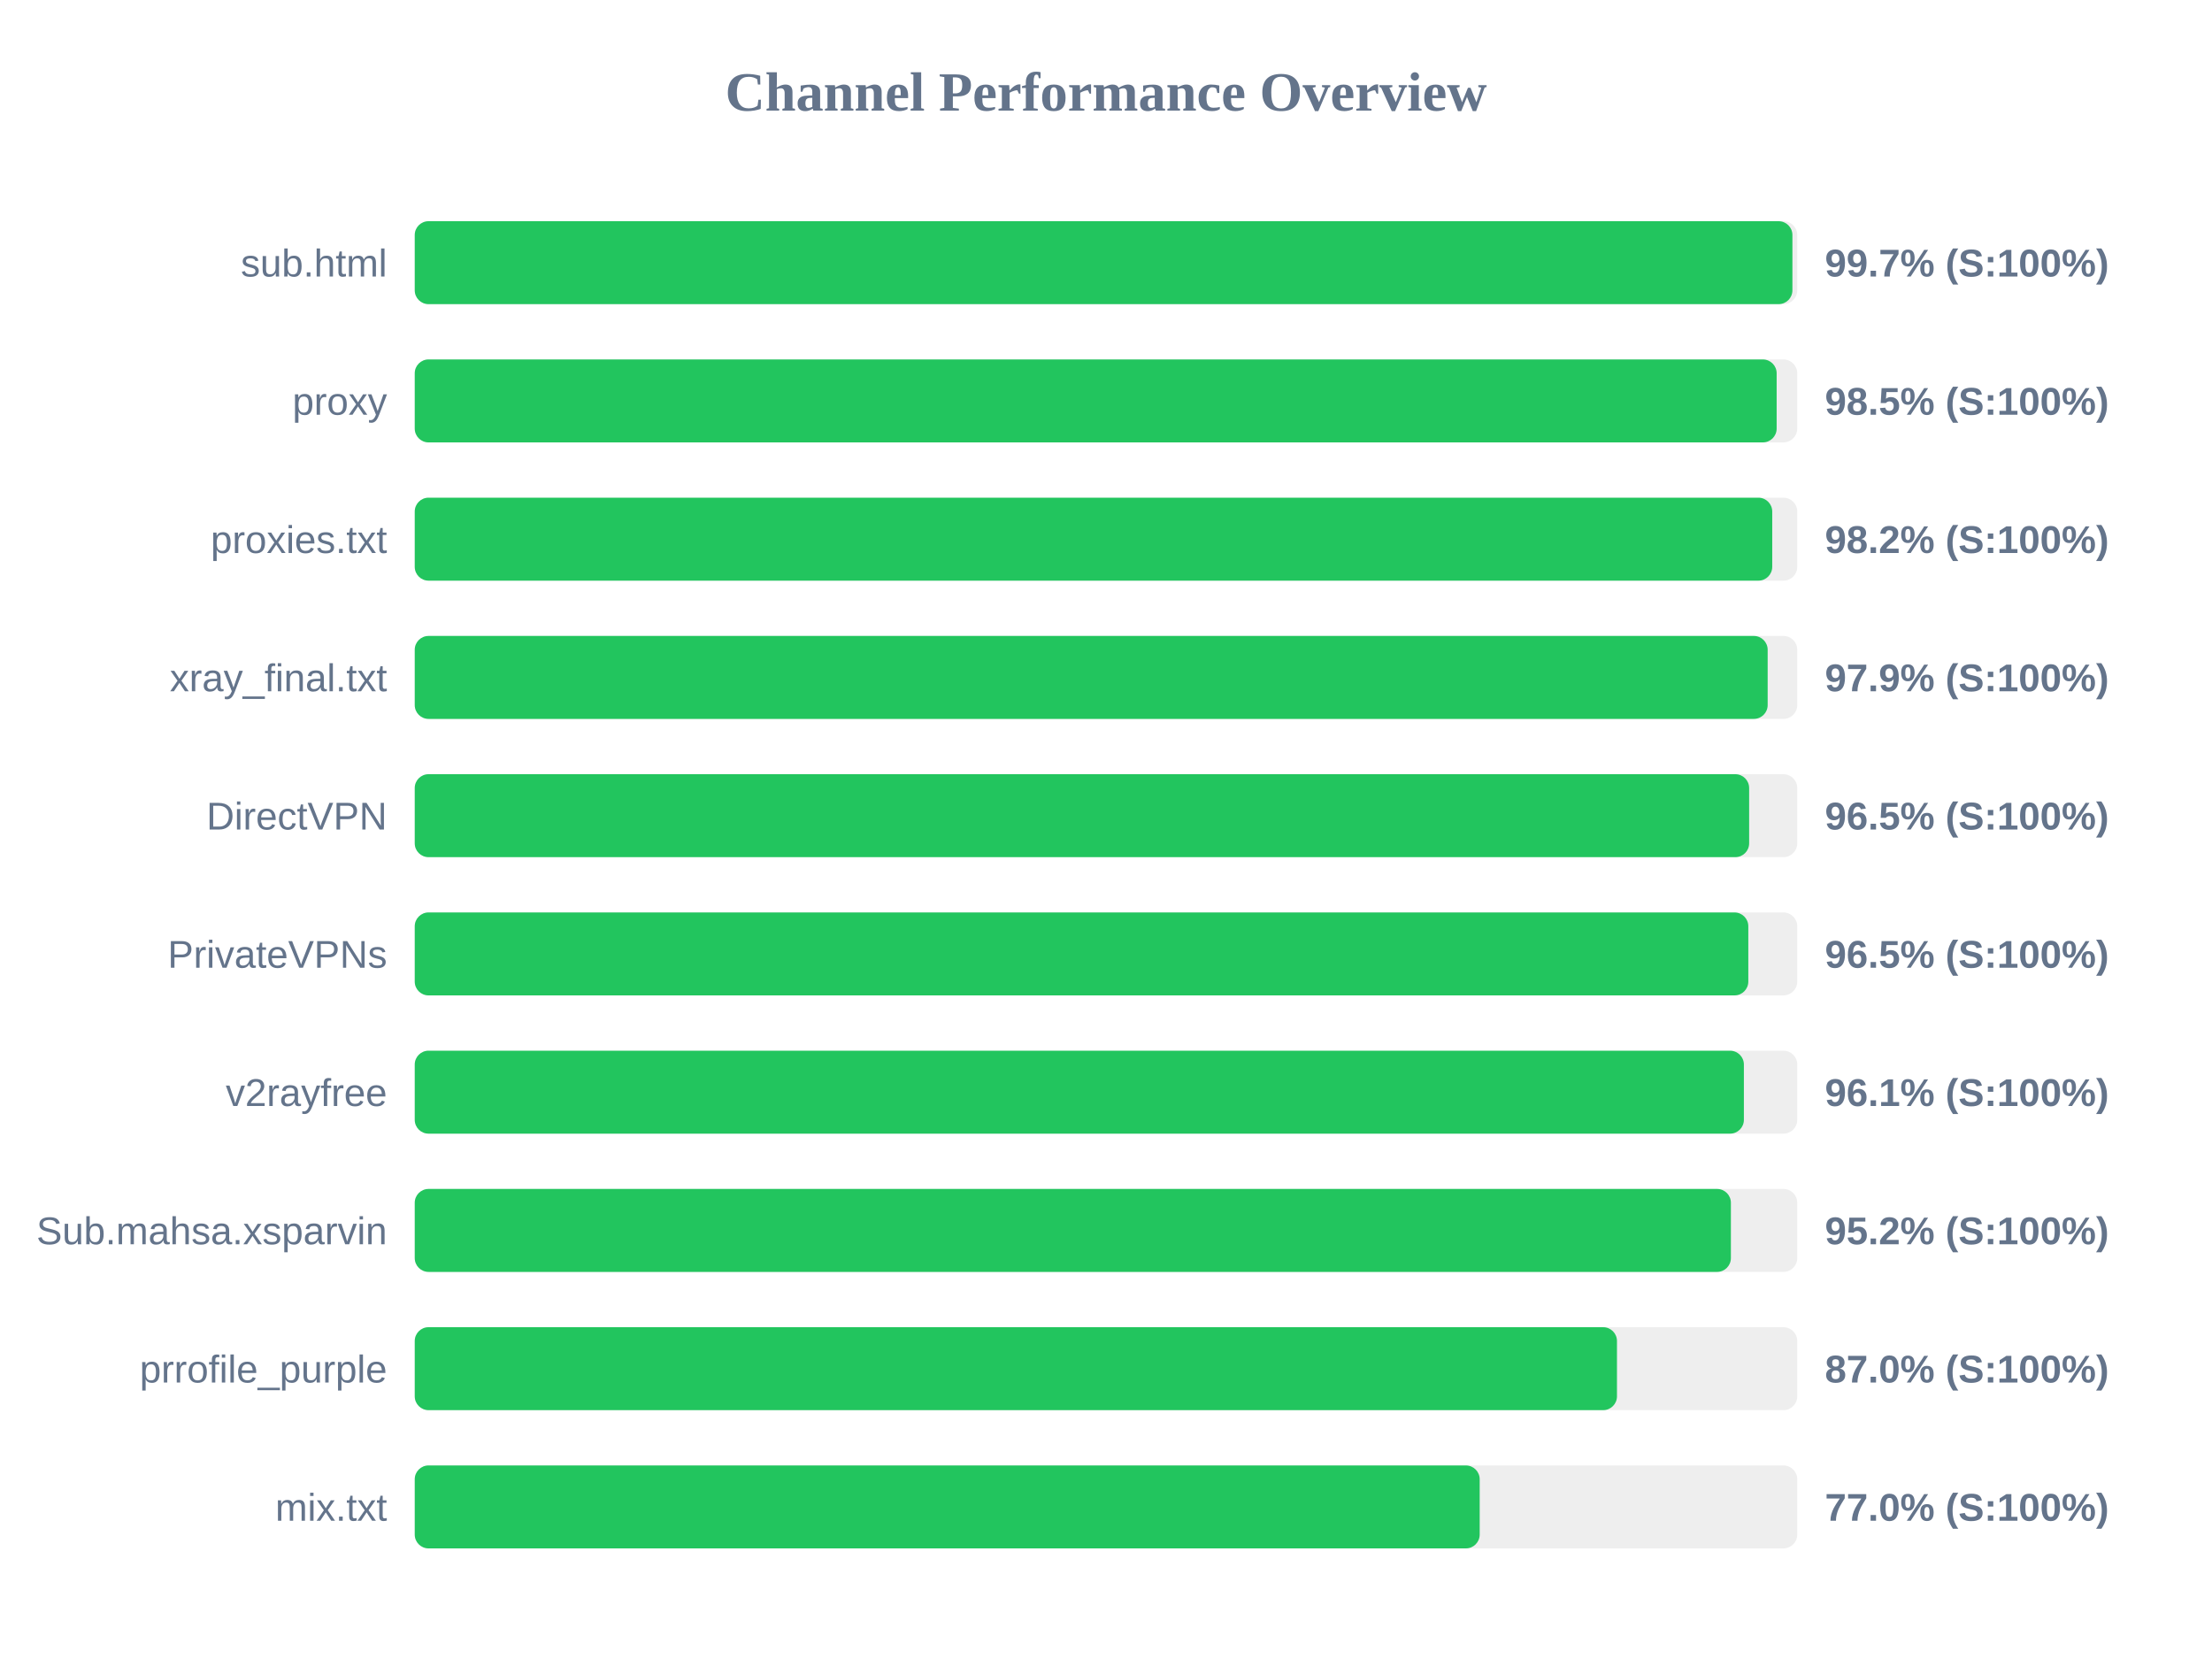
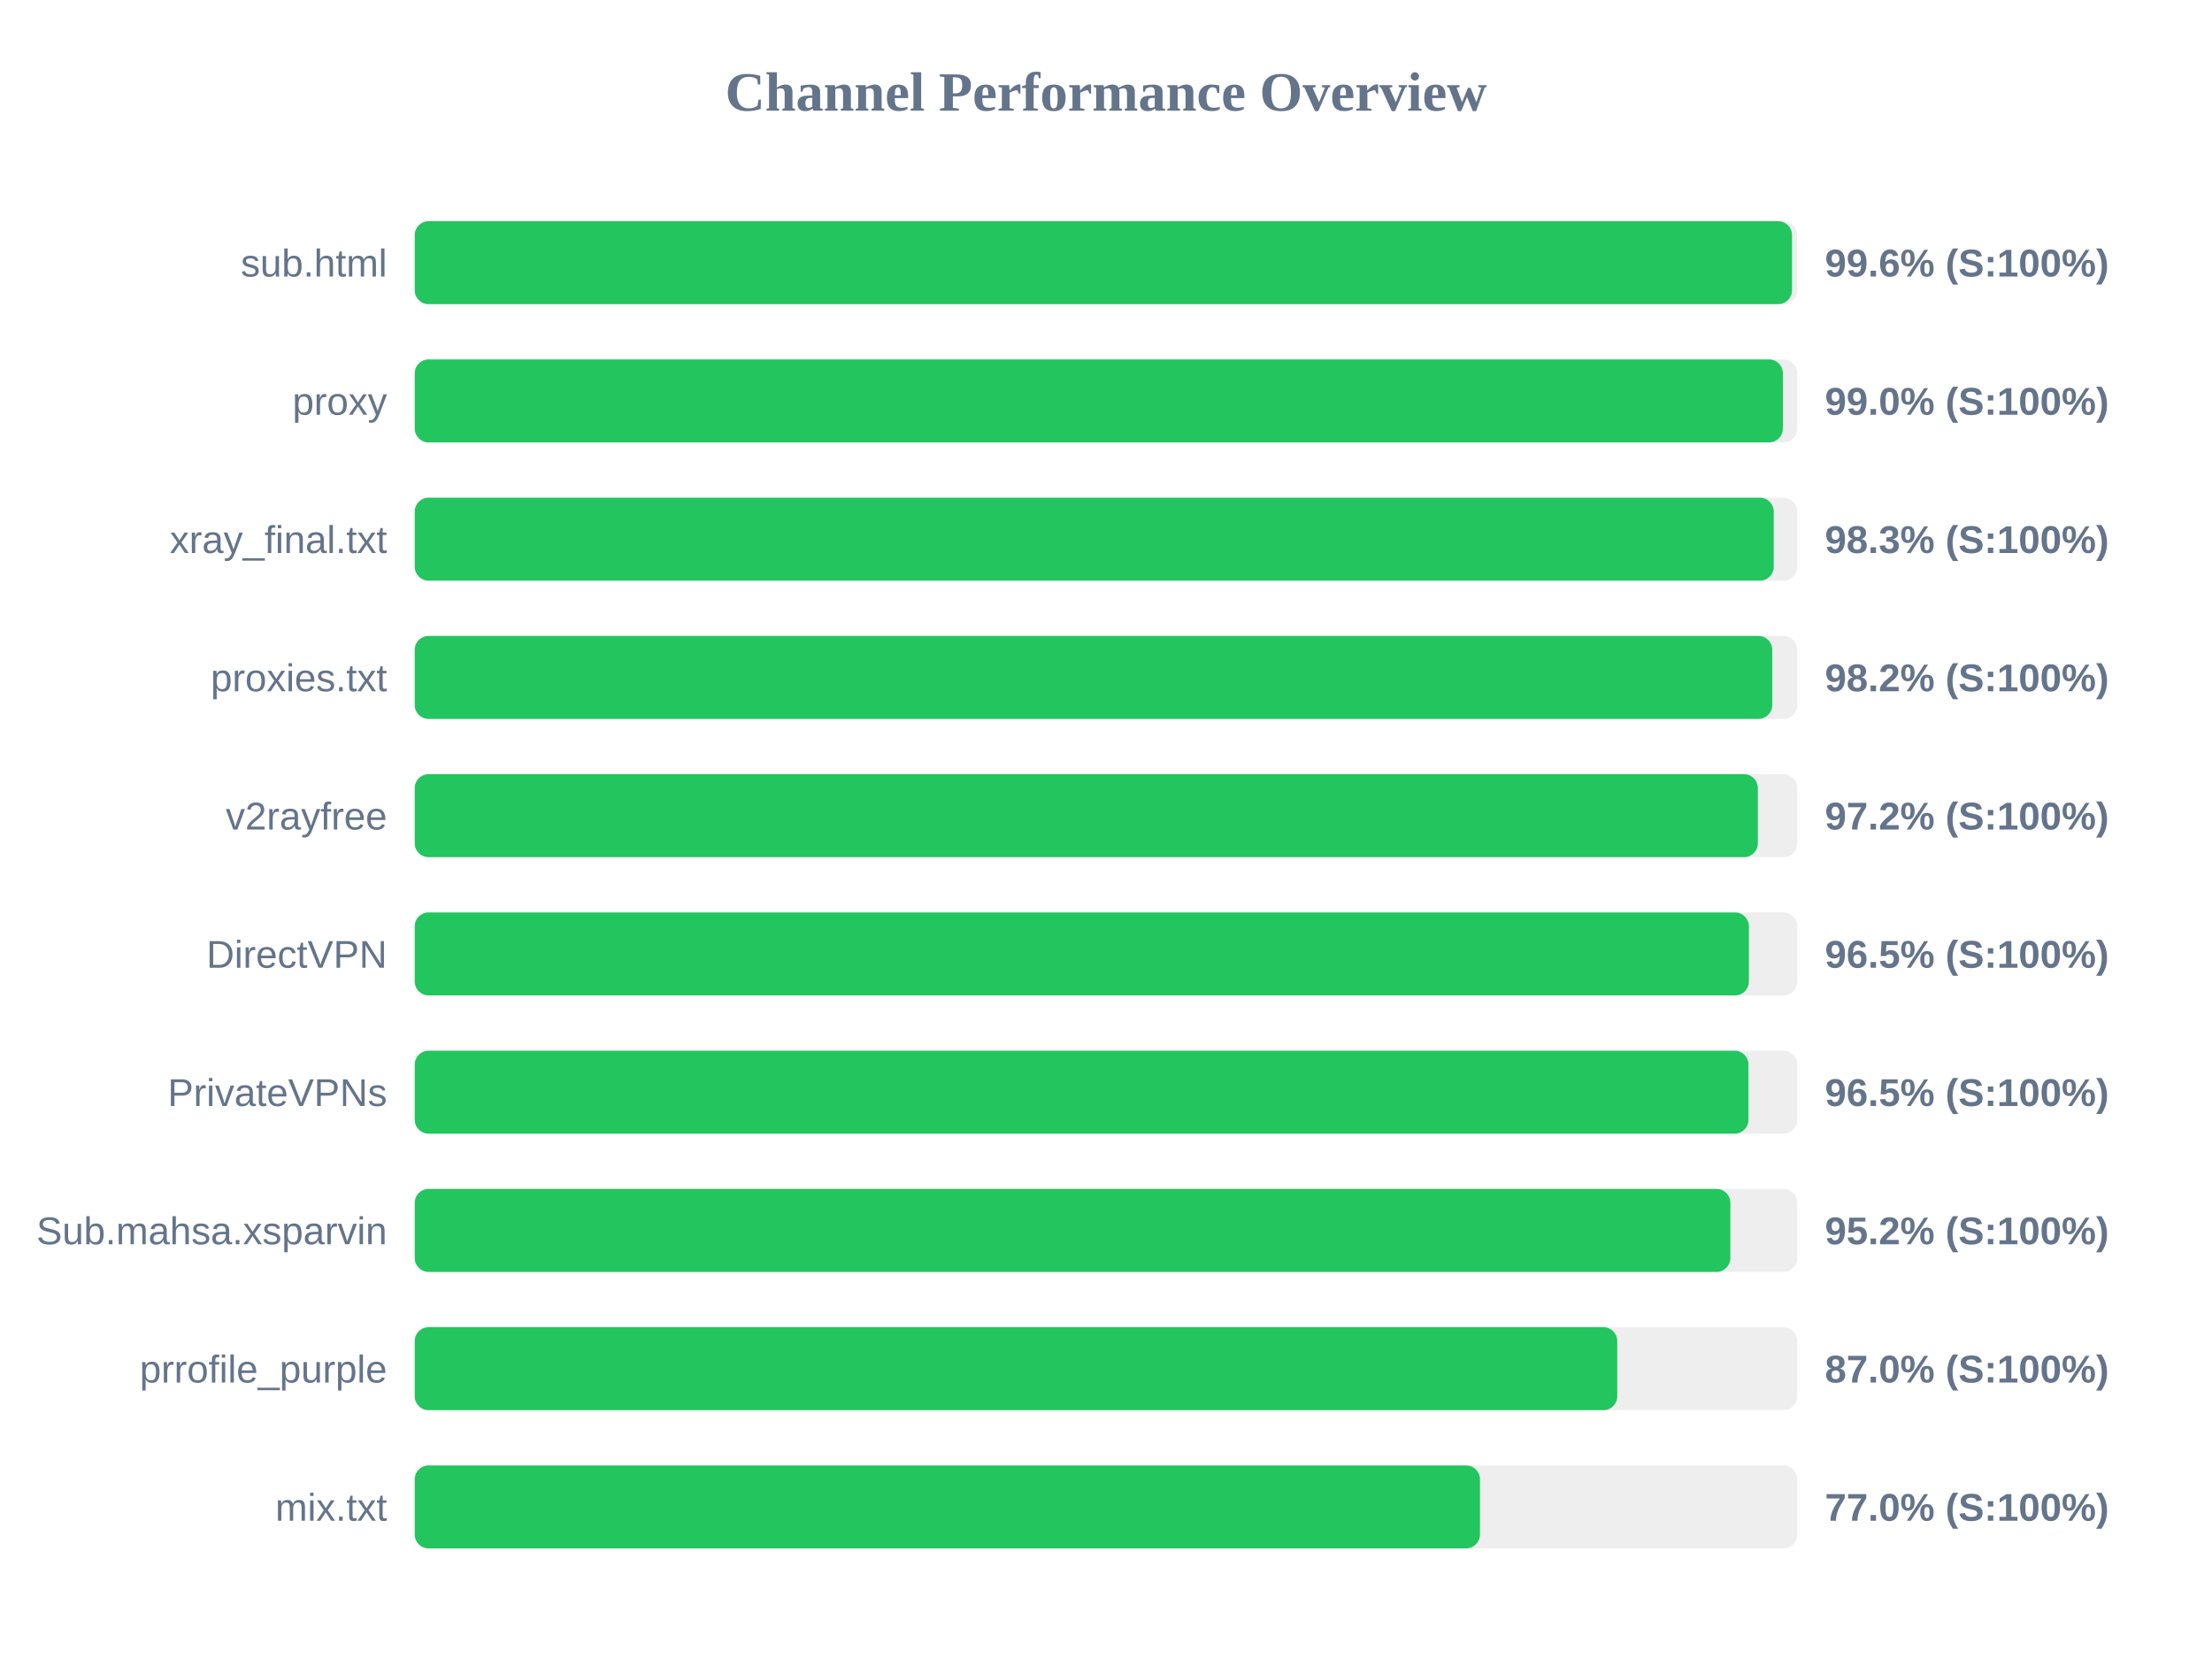
<svg xmlns="http://www.w3.org/2000/svg" width="800" height="600" version="1.1">
  <style>
        .row { font: 14px Arial; fill: #64748b; }
        .score { font: bold 14px Arial; fill: #64748b; }
    </style>
  <text x="400" y="40" text-anchor="middle" font-size="20px" font-weight="bold" fill="#64748b">Channel Performance Overview</text>
  <rect x="150" y="80" width="500" height="30" fill="#eee" rx="5" />
-   <rect x="150" y="80" width="498.25" height="30" fill="#22c55e" rx="5" />
+   <rect x="150" y="80" width="498.1" height="30" fill="#22c55e" rx="5" />
  <text x="140" y="100" text-anchor="end" class="row">sub.html</text>
-   <text x="660" y="100" text-anchor="start" class="score">99.7% (S:100%)</text>
+   <text x="660" y="100" text-anchor="start" class="score">99.6% (S:100%)</text>
  <rect x="150" y="130" width="500" height="30" fill="#eee" rx="5" />
-   <rect x="150" y="130" width="492.55" height="30" fill="#22c55e" rx="5" />
+   <rect x="150" y="130" width="494.8" height="30" fill="#22c55e" rx="5" />
  <text x="140" y="150" text-anchor="end" class="row">proxy</text>
-   <text x="660" y="150" text-anchor="start" class="score">98.5% (S:100%)</text>
+   <text x="660" y="150" text-anchor="start" class="score">99.0% (S:100%)</text>
  <rect x="150" y="180" width="500" height="30" fill="#eee" rx="5" />
-   <rect x="150" y="180" width="490.95" height="30" fill="#22c55e" rx="5" />
-   <text x="140" y="200" text-anchor="end" class="row">proxies.txt</text>
-   <text x="660" y="200" text-anchor="start" class="score">98.2% (S:100%)</text>
+   <rect x="150" y="180" width="491.5" height="30" fill="#22c55e" rx="5" />
+   <text x="140" y="200" text-anchor="end" class="row">xray_final.txt</text>
+   <text x="660" y="200" text-anchor="start" class="score">98.3% (S:100%)</text>
  <rect x="150" y="230" width="500" height="30" fill="#eee" rx="5" />
-   <rect x="150" y="230" width="489.3" height="30" fill="#22c55e" rx="5" />
-   <text x="140" y="250" text-anchor="end" class="row">xray_final.txt</text>
-   <text x="660" y="250" text-anchor="start" class="score">97.9% (S:100%)</text>
+   <rect x="150" y="230" width="490.95" height="30" fill="#22c55e" rx="5" />
+   <text x="140" y="250" text-anchor="end" class="row">proxies.txt</text>
+   <text x="660" y="250" text-anchor="start" class="score">98.2% (S:100%)</text>
  <rect x="150" y="280" width="500" height="30" fill="#eee" rx="5" />
-   <rect x="150" y="280" width="482.6" height="30" fill="#22c55e" rx="5" />
-   <text x="140" y="300" text-anchor="end" class="row">DirectVPN</text>
-   <text x="660" y="300" text-anchor="start" class="score">96.5% (S:100%)</text>
+   <rect x="150" y="280" width="485.75" height="30" fill="#22c55e" rx="5" />
+   <text x="140" y="300" text-anchor="end" class="row">v2rayfree</text>
+   <text x="660" y="300" text-anchor="start" class="score">97.2% (S:100%)</text>
  <rect x="150" y="330" width="500" height="30" fill="#eee" rx="5" />
-   <rect x="150" y="330" width="482.3" height="30" fill="#22c55e" rx="5" />
-   <text x="140" y="350" text-anchor="end" class="row">PrivateVPNs</text>
+   <rect x="150" y="330" width="482.5" height="30" fill="#22c55e" rx="5" />
+   <text x="140" y="350" text-anchor="end" class="row">DirectVPN</text>
  <text x="660" y="350" text-anchor="start" class="score">96.5% (S:100%)</text>
  <rect x="150" y="380" width="500" height="30" fill="#eee" rx="5" />
-   <rect x="150" y="380" width="480.7" height="30" fill="#22c55e" rx="5" />
-   <text x="140" y="400" text-anchor="end" class="row">v2rayfree</text>
-   <text x="660" y="400" text-anchor="start" class="score">96.1% (S:100%)</text>
+   <rect x="150" y="380" width="482.35" height="30" fill="#22c55e" rx="5" />
+   <text x="140" y="400" text-anchor="end" class="row">PrivateVPNs</text>
+   <text x="660" y="400" text-anchor="start" class="score">96.5% (S:100%)</text>
  <rect x="150" y="430" width="500" height="30" fill="#eee" rx="5" />
-   <rect x="150" y="430" width="476.0" height="30" fill="#22c55e" rx="5" />
+   <rect x="150" y="430" width="475.8" height="30" fill="#22c55e" rx="5" />
  <text x="140" y="450" text-anchor="end" class="row">Sub.mahsa.xsparvin</text>
  <text x="660" y="450" text-anchor="start" class="score">95.2% (S:100%)</text>
  <rect x="150" y="480" width="500" height="30" fill="#eee" rx="5" />
-   <rect x="150" y="480" width="434.8" height="30" fill="#22c55e" rx="5" />
+   <rect x="150" y="480" width="434.9" height="30" fill="#22c55e" rx="5" />
  <text x="140" y="500" text-anchor="end" class="row">prrofile_purple</text>
  <text x="660" y="500" text-anchor="start" class="score">87.0% (S:100%)</text>
  <rect x="150" y="530" width="500" height="30" fill="#eee" rx="5" />
-   <rect x="150" y="530" width="385.15" height="30" fill="#22c55e" rx="5" />
+   <rect x="150" y="530" width="385.25" height="30" fill="#22c55e" rx="5" />
  <text x="140" y="550" text-anchor="end" class="row">mix.txt</text>
  <text x="660" y="550" text-anchor="start" class="score">77.0% (S:100%)</text>
</svg>
